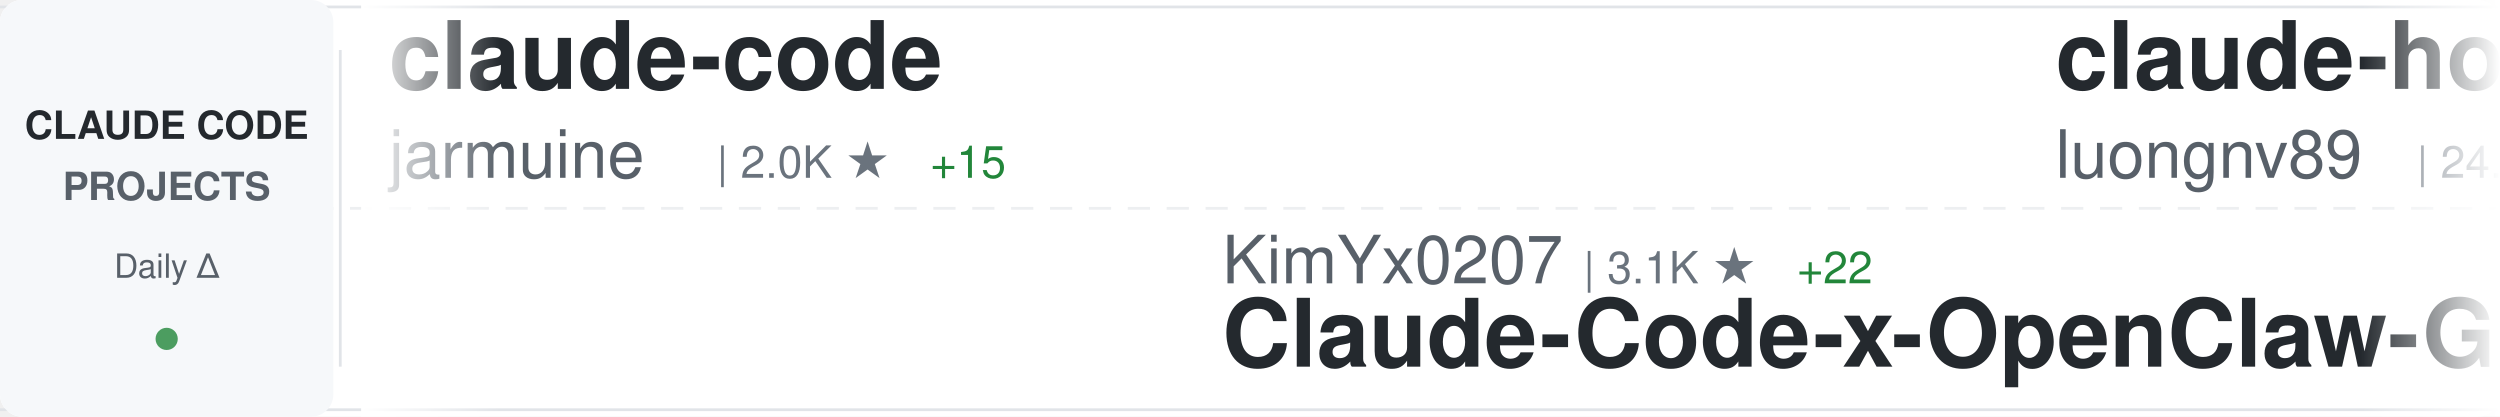
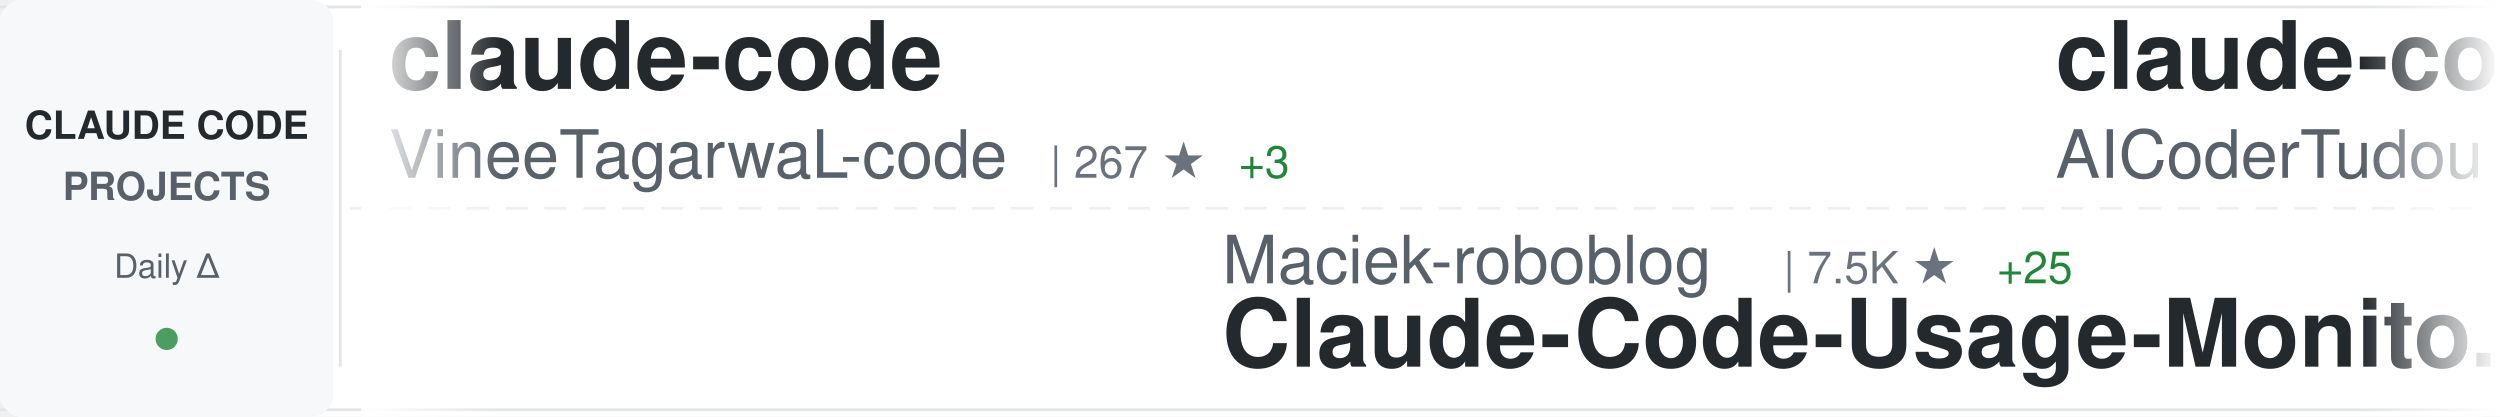
<svg xmlns="http://www.w3.org/2000/svg" width="900" height="150">
  <defs>
    <linearGradient id="awesomeLeftFade" x1="0%" y1="0%" x2="100%" y2="0%">
      <stop offset="0%" style="stop-color:#ffffff;stop-opacity:1" />
      <stop offset="100%" style="stop-color:#ffffff;stop-opacity:0" />
    </linearGradient>
    <linearGradient id="awesomeRightFade" x1="0%" y1="0%" x2="100%" y2="0%">
      <stop offset="0%" style="stop-color:#ffffff;stop-opacity:0" />
      <stop offset="100%" style="stop-color:#ffffff;stop-opacity:1" />
    </linearGradient>
  </defs>
  <rect width="900" height="150" fill="#ffffff" rx="8" />
  <rect x="0" y="2" width="900" height="1" fill="#e1e4e8" />
  <rect x="0" y="147" width="900" height="1" fill="#e1e4e8" />
  <line x1="0" y1="75" x2="900" y2="75" stroke="#e1e4e8" stroke-width="1" stroke-dasharray="8 6" opacity="0.6" />
  <rect x="0" y="0" width="120" height="150" fill="#f6f8fa" rx="8" />
  <text x="60" y="50" font-family="-apple-system, BlinkMacSystemFont, 'Segoe UI', Helvetica, Arial, sans-serif" font-size="14" font-weight="600" fill="#24292e" text-anchor="middle">CLAUDE CODE</text>
  <text x="60" y="72" font-family="-apple-system, BlinkMacSystemFont, 'Segoe UI', Helvetica, Arial, sans-serif" font-size="14" font-weight="600" fill="#586069" text-anchor="middle">PROJECTS</text>
  <text x="60" y="100" font-family="-apple-system, BlinkMacSystemFont, 'Segoe UI', Helvetica, Arial, sans-serif" font-size="12" font-weight="500" fill="#586069" text-anchor="middle">Daily Δ</text>
  <circle cx="60" cy="122" r="4" fill="#22863a" opacity="0.8" />
  <rect x="122" y="18" width="1" height="114" fill="#e1e4e8" />
  <clipPath id="awesomeTickerClip">
    <rect x="130" y="0" width="770" height="150" />
  </clipPath>
  <g clip-path="url(#awesomeTickerClip)">
    <g id="awesomeTickerItems">
      <animateTransform attributeName="transform" attributeType="XML" type="translate" from="0 0" to="-3000 0" dur="54s" repeatCount="indefinite" />
      <g transform="translate(0, 0)">
        <text x="140" y="32" font-family="-apple-system, BlinkMacSystemFont, 'Segoe UI', Helvetica, Arial, sans-serif" font-size="34" font-weight="600" fill="#24292e">claude-code</text>
-         <text x="140" y="64" font-family="-apple-system, BlinkMacSystemFont, 'Segoe UI', Helvetica, Arial, sans-serif" font-size="24" font-weight="400" fill="#586069">jarmuine</text>
-         <text x="258" y="64" font-family="-apple-system, BlinkMacSystemFont, 'Segoe UI', Helvetica, Arial, sans-serif" font-size="16" font-weight="500" fill="#6a737d">| 2.0K ★</text>
-         <text x="335" y="64" font-family="-apple-system, BlinkMacSystemFont, 'Segoe UI', Helvetica, Arial, sans-serif" font-size="16" font-weight="500" fill="#22863a"> +15</text>
+         <text x="140" y="64" font-family="-apple-system, BlinkMacSystemFont, 'Segoe UI', Helvetica, Arial, sans-serif" font-size="24" font-weight="400" fill="#586069">VineeTagarwaL-code</text>
+         <text x="378" y="64" font-family="-apple-system, BlinkMacSystemFont, 'Segoe UI', Helvetica, Arial, sans-serif" font-size="16" font-weight="500" fill="#6a737d">| 267 ★</text>
+         <text x="446" y="64" font-family="-apple-system, BlinkMacSystemFont, 'Segoe UI', Helvetica, Arial, sans-serif" font-size="16" font-weight="500" fill="#22863a"> +3</text>
      </g>
      <g transform="translate(300, 0)">
-         <text x="140" y="102" font-family="-apple-system, BlinkMacSystemFont, 'Segoe UI', Helvetica, Arial, sans-serif" font-size="24" font-weight="400" fill="#586069">KimYx0207</text>
-         <text x="270" y="102" font-family="-apple-system, BlinkMacSystemFont, 'Segoe UI', Helvetica, Arial, sans-serif" font-size="16" font-weight="500" fill="#6a737d">| 3.1K ★</text>
-         <text x="347" y="102" font-family="-apple-system, BlinkMacSystemFont, 'Segoe UI', Helvetica, Arial, sans-serif" font-size="16" font-weight="500" fill="#22863a"> +22</text>
-         <text x="140" y="132" font-family="-apple-system, BlinkMacSystemFont, 'Segoe UI', Helvetica, Arial, sans-serif" font-size="34" font-weight="600" fill="#24292e">Claude-Code-x-OpenClaw-G...</text>
+         <text x="140" y="102" font-family="-apple-system, BlinkMacSystemFont, 'Segoe UI', Helvetica, Arial, sans-serif" font-size="24" font-weight="400" fill="#586069">Maciek-roboblog</text>
+         <text x="342" y="102" font-family="-apple-system, BlinkMacSystemFont, 'Segoe UI', Helvetica, Arial, sans-serif" font-size="16" font-weight="500" fill="#6a737d">| 7.5K ★</text>
+         <text x="419" y="102" font-family="-apple-system, BlinkMacSystemFont, 'Segoe UI', Helvetica, Arial, sans-serif" font-size="16" font-weight="500" fill="#22863a"> +25</text>
+         <text x="140" y="132" font-family="-apple-system, BlinkMacSystemFont, 'Segoe UI', Helvetica, Arial, sans-serif" font-size="34" font-weight="600" fill="#24292e">Claude-Code-Usage-Monito...</text>
      </g>
      <g transform="translate(600, 0)">
-         <text x="140" y="32" font-family="-apple-system, BlinkMacSystemFont, 'Segoe UI', Helvetica, Arial, sans-serif" font-size="34" font-weight="600" fill="#24292e">claude-howto</text>
-         <text x="140" y="64" font-family="-apple-system, BlinkMacSystemFont, 'Segoe UI', Helvetica, Arial, sans-serif" font-size="24" font-weight="400" fill="#586069">luongnv89</text>
-         <text x="270" y="64" font-family="-apple-system, BlinkMacSystemFont, 'Segoe UI', Helvetica, Arial, sans-serif" font-size="16" font-weight="500" fill="#6a737d">| 24.4K ★</text>
-         <text x="356" y="64" font-family="-apple-system, BlinkMacSystemFont, 'Segoe UI', Helvetica, Arial, sans-serif" font-size="16" font-weight="500" fill="#22863a"> +690</text>
+         <text x="140" y="32" font-family="-apple-system, BlinkMacSystemFont, 'Segoe UI', Helvetica, Arial, sans-serif" font-size="34" font-weight="600" fill="#24292e">claude-code-tudou</text>
+         <text x="140" y="64" font-family="-apple-system, BlinkMacSystemFont, 'Segoe UI', Helvetica, Arial, sans-serif" font-size="24" font-weight="400" fill="#586069">AICoderTudou</text>
+         <text x="306" y="64" font-family="-apple-system, BlinkMacSystemFont, 'Segoe UI', Helvetica, Arial, sans-serif" font-size="16" font-weight="500" fill="#6a737d">| 457 ★</text>
+         <text x="374" y="64" font-family="-apple-system, BlinkMacSystemFont, 'Segoe UI', Helvetica, Arial, sans-serif" font-size="16" font-weight="500" fill="#22863a"> +8</text>
      </g>
      <g transform="translate(900, 0)">
-         <text x="140" y="102" font-family="-apple-system, BlinkMacSystemFont, 'Segoe UI', Helvetica, Arial, sans-serif" font-size="24" font-weight="400" fill="#586069">Donchitos</text>
-         <text x="270" y="102" font-family="-apple-system, BlinkMacSystemFont, 'Segoe UI', Helvetica, Arial, sans-serif" font-size="16" font-weight="500" fill="#6a737d">| 8.5K ★</text>
-         <text x="347" y="102" font-family="-apple-system, BlinkMacSystemFont, 'Segoe UI', Helvetica, Arial, sans-serif" font-size="16" font-weight="500" fill="#22863a"> +74</text>
-         <text x="140" y="132" font-family="-apple-system, BlinkMacSystemFont, 'Segoe UI', Helvetica, Arial, sans-serif" font-size="34" font-weight="600" fill="#24292e">Claude-Code-Game-Studios</text>
+         <text x="140" y="102" font-family="-apple-system, BlinkMacSystemFont, 'Segoe UI', Helvetica, Arial, sans-serif" font-size="24" font-weight="400" fill="#586069">anthropics</text>
+         <text x="282" y="102" font-family="-apple-system, BlinkMacSystemFont, 'Segoe UI', Helvetica, Arial, sans-serif" font-size="16" font-weight="500" fill="#6a737d">| 114.6K ★</text>
+         <text x="377" y="102" font-family="-apple-system, BlinkMacSystemFont, 'Segoe UI', Helvetica, Arial, sans-serif" font-size="16" font-weight="500" fill="#22863a"> +736</text>
+         <text x="140" y="132" font-family="-apple-system, BlinkMacSystemFont, 'Segoe UI', Helvetica, Arial, sans-serif" font-size="34" font-weight="600" fill="#24292e">skills</text>
      </g>
      <g transform="translate(1200, 0)">
-         <text x="140" y="32" font-family="-apple-system, BlinkMacSystemFont, 'Segoe UI', Helvetica, Arial, sans-serif" font-size="34" font-weight="600" fill="#24292e">claude-code-infrastructu...</text>
-         <text x="140" y="64" font-family="-apple-system, BlinkMacSystemFont, 'Segoe UI', Helvetica, Arial, sans-serif" font-size="24" font-weight="400" fill="#586069">diet103</text>
-         <text x="246" y="64" font-family="-apple-system, BlinkMacSystemFont, 'Segoe UI', Helvetica, Arial, sans-serif" font-size="16" font-weight="500" fill="#6a737d">| 9.4K ★</text>
-         <text x="323" y="64" font-family="-apple-system, BlinkMacSystemFont, 'Segoe UI', Helvetica, Arial, sans-serif" font-size="16" font-weight="500" fill="#22863a"> +5</text>
+         <text x="140" y="32" font-family="-apple-system, BlinkMacSystemFont, 'Segoe UI', Helvetica, Arial, sans-serif" font-size="34" font-weight="600" fill="#24292e">claude-code-source</text>
+         <text x="140" y="64" font-family="-apple-system, BlinkMacSystemFont, 'Segoe UI', Helvetica, Arial, sans-serif" font-size="24" font-weight="400" fill="#586069">JrCx7scC</text>
+         <text x="258" y="64" font-family="-apple-system, BlinkMacSystemFont, 'Segoe UI', Helvetica, Arial, sans-serif" font-size="16" font-weight="500" fill="#6a737d">| 323 ★</text>
+         <text x="326" y="64" font-family="-apple-system, BlinkMacSystemFont, 'Segoe UI', Helvetica, Arial, sans-serif" font-size="16" font-weight="500" fill="#22863a"> +4</text>
      </g>
      <g transform="translate(1500, 0)">
-         <text x="140" y="102" font-family="-apple-system, BlinkMacSystemFont, 'Segoe UI', Helvetica, Arial, sans-serif" font-size="24" font-weight="400" fill="#586069">fuergaosi233</text>
-         <text x="306" y="102" font-family="-apple-system, BlinkMacSystemFont, 'Segoe UI', Helvetica, Arial, sans-serif" font-size="16" font-weight="500" fill="#6a737d">| 2.4K ★</text>
-         <text x="383" y="102" font-family="-apple-system, BlinkMacSystemFont, 'Segoe UI', Helvetica, Arial, sans-serif" font-size="16" font-weight="500" fill="#22863a"> +8</text>
-         <text x="140" y="132" font-family="-apple-system, BlinkMacSystemFont, 'Segoe UI', Helvetica, Arial, sans-serif" font-size="34" font-weight="600" fill="#24292e">claude-code-proxy</text>
+         <text x="140" y="102" font-family="-apple-system, BlinkMacSystemFont, 'Segoe UI', Helvetica, Arial, sans-serif" font-size="24" font-weight="400" fill="#586069">mehmoodosman</text>
+         <text x="306" y="102" font-family="-apple-system, BlinkMacSystemFont, 'Segoe UI', Helvetica, Arial, sans-serif" font-size="16" font-weight="500" fill="#6a737d">| 159 ★</text>
+         <text x="374" y="102" font-family="-apple-system, BlinkMacSystemFont, 'Segoe UI', Helvetica, Arial, sans-serif" font-size="16" font-weight="500" fill="#22863a"> +2</text>
+         <text x="140" y="132" font-family="-apple-system, BlinkMacSystemFont, 'Segoe UI', Helvetica, Arial, sans-serif" font-size="34" font-weight="600" fill="#24292e">claude-code</text>
      </g>
      <g transform="translate(1800, 0)">
-         <text x="140" y="32" font-family="-apple-system, BlinkMacSystemFont, 'Segoe UI', Helvetica, Arial, sans-serif" font-size="34" font-weight="600" fill="#24292e">claude-code</text>
-         <text x="140" y="64" font-family="-apple-system, BlinkMacSystemFont, 'Segoe UI', Helvetica, Arial, sans-serif" font-size="24" font-weight="400" fill="#586069">alex000kim</text>
-         <text x="282" y="64" font-family="-apple-system, BlinkMacSystemFont, 'Segoe UI', Helvetica, Arial, sans-serif" font-size="16" font-weight="500" fill="#6a737d">| 206 ★</text>
-         <text x="350" y="64" font-family="-apple-system, BlinkMacSystemFont, 'Segoe UI', Helvetica, Arial, sans-serif" font-size="16" font-weight="500" fill="#22863a"> +1</text>
+         <text x="140" y="32" font-family="-apple-system, BlinkMacSystemFont, 'Segoe UI', Helvetica, Arial, sans-serif" font-size="34" font-weight="600" fill="#24292e">claude-code-showcase</text>
+         <text x="140" y="64" font-family="-apple-system, BlinkMacSystemFont, 'Segoe UI', Helvetica, Arial, sans-serif" font-size="24" font-weight="400" fill="#586069">ChrisWiles</text>
+         <text x="282" y="64" font-family="-apple-system, BlinkMacSystemFont, 'Segoe UI', Helvetica, Arial, sans-serif" font-size="16" font-weight="500" fill="#6a737d">| 5.8K ★</text>
+         <text x="359" y="64" font-family="-apple-system, BlinkMacSystemFont, 'Segoe UI', Helvetica, Arial, sans-serif" font-size="16" font-weight="500" fill="#22863a"> +12</text>
      </g>
      <g transform="translate(2100, 0)">
        <text x="140" y="102" font-family="-apple-system, BlinkMacSystemFont, 'Segoe UI', Helvetica, Arial, sans-serif" font-size="24" font-weight="400" fill="#586069">isboyjc</text>
-         <text x="246" y="102" font-family="-apple-system, BlinkMacSystemFont, 'Segoe UI', Helvetica, Arial, sans-serif" font-size="16" font-weight="500" fill="#6a737d">| 143 ★</text>
+         <text x="246" y="102" font-family="-apple-system, BlinkMacSystemFont, 'Segoe UI', Helvetica, Arial, sans-serif" font-size="16" font-weight="500" fill="#6a737d">| 144 ★</text>
        <text x="314" y="102" font-family="-apple-system, BlinkMacSystemFont, 'Segoe UI', Helvetica, Arial, sans-serif" font-size="16" font-weight="500" fill="#22863a"> +4</text>
        <text x="140" y="132" font-family="-apple-system, BlinkMacSystemFont, 'Segoe UI', Helvetica, Arial, sans-serif" font-size="34" font-weight="600" fill="#24292e">claude-code</text>
      </g>
      <g transform="translate(2400, 0)">
-         <text x="140" y="32" font-family="-apple-system, BlinkMacSystemFont, 'Segoe UI', Helvetica, Arial, sans-serif" font-size="34" font-weight="600" fill="#24292e">claude-code</text>
-         <text x="140" y="64" font-family="-apple-system, BlinkMacSystemFont, 'Segoe UI', Helvetica, Arial, sans-serif" font-size="24" font-weight="400" fill="#586069">T-Lab-CUHKSZ</text>
-         <text x="306" y="64" font-family="-apple-system, BlinkMacSystemFont, 'Segoe UI', Helvetica, Arial, sans-serif" font-size="16" font-weight="500" fill="#6a737d">| 287 ★</text>
-         <text x="374" y="64" font-family="-apple-system, BlinkMacSystemFont, 'Segoe UI', Helvetica, Arial, sans-serif" font-size="16" font-weight="500" fill="#22863a"> +1</text>
+         <text x="140" y="32" font-family="-apple-system, BlinkMacSystemFont, 'Segoe UI', Helvetica, Arial, sans-serif" font-size="34" font-weight="600" fill="#24292e">claude-code-sourcemap</text>
+         <text x="140" y="64" font-family="-apple-system, BlinkMacSystemFont, 'Segoe UI', Helvetica, Arial, sans-serif" font-size="24" font-weight="400" fill="#586069">ChinaSiro</text>
+         <text x="270" y="64" font-family="-apple-system, BlinkMacSystemFont, 'Segoe UI', Helvetica, Arial, sans-serif" font-size="16" font-weight="500" fill="#6a737d">| 8.7K ★</text>
+         <text x="347" y="64" font-family="-apple-system, BlinkMacSystemFont, 'Segoe UI', Helvetica, Arial, sans-serif" font-size="16" font-weight="500" fill="#22863a"> +48</text>
      </g>
      <g transform="translate(2700, 0)">
-         <text x="140" y="102" font-family="-apple-system, BlinkMacSystemFont, 'Segoe UI', Helvetica, Arial, sans-serif" font-size="24" font-weight="400" fill="#586069">snarktank</text>
-         <text x="270" y="102" font-family="-apple-system, BlinkMacSystemFont, 'Segoe UI', Helvetica, Arial, sans-serif" font-size="16" font-weight="500" fill="#6a737d">| 15.1K ★</text>
-         <text x="356" y="102" font-family="-apple-system, BlinkMacSystemFont, 'Segoe UI', Helvetica, Arial, sans-serif" font-size="16" font-weight="500" fill="#22863a"> +235</text>
-         <text x="140" y="132" font-family="-apple-system, BlinkMacSystemFont, 'Segoe UI', Helvetica, Arial, sans-serif" font-size="34" font-weight="600" fill="#24292e">ralph</text>
+         <text x="140" y="102" font-family="-apple-system, BlinkMacSystemFont, 'Segoe UI', Helvetica, Arial, sans-serif" font-size="24" font-weight="400" fill="#586069">pengchengneo</text>
+         <text x="306" y="102" font-family="-apple-system, BlinkMacSystemFont, 'Segoe UI', Helvetica, Arial, sans-serif" font-size="16" font-weight="500" fill="#6a737d">| 1.1K ★</text>
+         <text x="383" y="102" font-family="-apple-system, BlinkMacSystemFont, 'Segoe UI', Helvetica, Arial, sans-serif" font-size="16" font-weight="500" fill="#22863a"> +14</text>
+         <text x="140" y="132" font-family="-apple-system, BlinkMacSystemFont, 'Segoe UI', Helvetica, Arial, sans-serif" font-size="34" font-weight="600" fill="#24292e">Claude-Code</text>
      </g>
      <g transform="translate(3000, 0)">
        <text x="140" y="32" font-family="-apple-system, BlinkMacSystemFont, 'Segoe UI', Helvetica, Arial, sans-serif" font-size="34" font-weight="600" fill="#24292e">claude-code</text>
-         <text x="140" y="64" font-family="-apple-system, BlinkMacSystemFont, 'Segoe UI', Helvetica, Arial, sans-serif" font-size="24" font-weight="400" fill="#586069">jarmuine</text>
-         <text x="258" y="64" font-family="-apple-system, BlinkMacSystemFont, 'Segoe UI', Helvetica, Arial, sans-serif" font-size="16" font-weight="500" fill="#6a737d">| 2.0K ★</text>
-         <text x="335" y="64" font-family="-apple-system, BlinkMacSystemFont, 'Segoe UI', Helvetica, Arial, sans-serif" font-size="16" font-weight="500" fill="#22863a"> +15</text>
+         <text x="140" y="64" font-family="-apple-system, BlinkMacSystemFont, 'Segoe UI', Helvetica, Arial, sans-serif" font-size="24" font-weight="400" fill="#586069">VineeTagarwaL-code</text>
+         <text x="378" y="64" font-family="-apple-system, BlinkMacSystemFont, 'Segoe UI', Helvetica, Arial, sans-serif" font-size="16" font-weight="500" fill="#6a737d">| 267 ★</text>
+         <text x="446" y="64" font-family="-apple-system, BlinkMacSystemFont, 'Segoe UI', Helvetica, Arial, sans-serif" font-size="16" font-weight="500" fill="#22863a"> +3</text>
      </g>
      <g transform="translate(3300, 0)">
-         <text x="140" y="102" font-family="-apple-system, BlinkMacSystemFont, 'Segoe UI', Helvetica, Arial, sans-serif" font-size="24" font-weight="400" fill="#586069">KimYx0207</text>
-         <text x="270" y="102" font-family="-apple-system, BlinkMacSystemFont, 'Segoe UI', Helvetica, Arial, sans-serif" font-size="16" font-weight="500" fill="#6a737d">| 3.1K ★</text>
-         <text x="347" y="102" font-family="-apple-system, BlinkMacSystemFont, 'Segoe UI', Helvetica, Arial, sans-serif" font-size="16" font-weight="500" fill="#22863a"> +22</text>
-         <text x="140" y="132" font-family="-apple-system, BlinkMacSystemFont, 'Segoe UI', Helvetica, Arial, sans-serif" font-size="34" font-weight="600" fill="#24292e">Claude-Code-x-OpenClaw-G...</text>
+         <text x="140" y="102" font-family="-apple-system, BlinkMacSystemFont, 'Segoe UI', Helvetica, Arial, sans-serif" font-size="24" font-weight="400" fill="#586069">Maciek-roboblog</text>
+         <text x="342" y="102" font-family="-apple-system, BlinkMacSystemFont, 'Segoe UI', Helvetica, Arial, sans-serif" font-size="16" font-weight="500" fill="#6a737d">| 7.5K ★</text>
+         <text x="419" y="102" font-family="-apple-system, BlinkMacSystemFont, 'Segoe UI', Helvetica, Arial, sans-serif" font-size="16" font-weight="500" fill="#22863a"> +25</text>
+         <text x="140" y="132" font-family="-apple-system, BlinkMacSystemFont, 'Segoe UI', Helvetica, Arial, sans-serif" font-size="34" font-weight="600" fill="#24292e">Claude-Code-Usage-Monito...</text>
      </g>
      <g transform="translate(3600, 0)">
-         <text x="140" y="32" font-family="-apple-system, BlinkMacSystemFont, 'Segoe UI', Helvetica, Arial, sans-serif" font-size="34" font-weight="600" fill="#24292e">claude-howto</text>
-         <text x="140" y="64" font-family="-apple-system, BlinkMacSystemFont, 'Segoe UI', Helvetica, Arial, sans-serif" font-size="24" font-weight="400" fill="#586069">luongnv89</text>
-         <text x="270" y="64" font-family="-apple-system, BlinkMacSystemFont, 'Segoe UI', Helvetica, Arial, sans-serif" font-size="16" font-weight="500" fill="#6a737d">| 24.4K ★</text>
-         <text x="356" y="64" font-family="-apple-system, BlinkMacSystemFont, 'Segoe UI', Helvetica, Arial, sans-serif" font-size="16" font-weight="500" fill="#22863a"> +690</text>
+         <text x="140" y="32" font-family="-apple-system, BlinkMacSystemFont, 'Segoe UI', Helvetica, Arial, sans-serif" font-size="34" font-weight="600" fill="#24292e">claude-code-tudou</text>
+         <text x="140" y="64" font-family="-apple-system, BlinkMacSystemFont, 'Segoe UI', Helvetica, Arial, sans-serif" font-size="24" font-weight="400" fill="#586069">AICoderTudou</text>
+         <text x="306" y="64" font-family="-apple-system, BlinkMacSystemFont, 'Segoe UI', Helvetica, Arial, sans-serif" font-size="16" font-weight="500" fill="#6a737d">| 457 ★</text>
+         <text x="374" y="64" font-family="-apple-system, BlinkMacSystemFont, 'Segoe UI', Helvetica, Arial, sans-serif" font-size="16" font-weight="500" fill="#22863a"> +8</text>
      </g>
      <g transform="translate(3900, 0)">
-         <text x="140" y="102" font-family="-apple-system, BlinkMacSystemFont, 'Segoe UI', Helvetica, Arial, sans-serif" font-size="24" font-weight="400" fill="#586069">Donchitos</text>
-         <text x="270" y="102" font-family="-apple-system, BlinkMacSystemFont, 'Segoe UI', Helvetica, Arial, sans-serif" font-size="16" font-weight="500" fill="#6a737d">| 8.5K ★</text>
-         <text x="347" y="102" font-family="-apple-system, BlinkMacSystemFont, 'Segoe UI', Helvetica, Arial, sans-serif" font-size="16" font-weight="500" fill="#22863a"> +74</text>
-         <text x="140" y="132" font-family="-apple-system, BlinkMacSystemFont, 'Segoe UI', Helvetica, Arial, sans-serif" font-size="34" font-weight="600" fill="#24292e">Claude-Code-Game-Studios</text>
+         <text x="140" y="102" font-family="-apple-system, BlinkMacSystemFont, 'Segoe UI', Helvetica, Arial, sans-serif" font-size="24" font-weight="400" fill="#586069">anthropics</text>
+         <text x="282" y="102" font-family="-apple-system, BlinkMacSystemFont, 'Segoe UI', Helvetica, Arial, sans-serif" font-size="16" font-weight="500" fill="#6a737d">| 114.6K ★</text>
+         <text x="377" y="102" font-family="-apple-system, BlinkMacSystemFont, 'Segoe UI', Helvetica, Arial, sans-serif" font-size="16" font-weight="500" fill="#22863a"> +736</text>
+         <text x="140" y="132" font-family="-apple-system, BlinkMacSystemFont, 'Segoe UI', Helvetica, Arial, sans-serif" font-size="34" font-weight="600" fill="#24292e">skills</text>
      </g>
    </g>
  </g>
  <rect x="130" y="0" width="50" height="150" fill="url(#awesomeLeftFade)" />
  <rect x="850" y="0" width="50" height="150" fill="url(#awesomeRightFade)" />
</svg>
